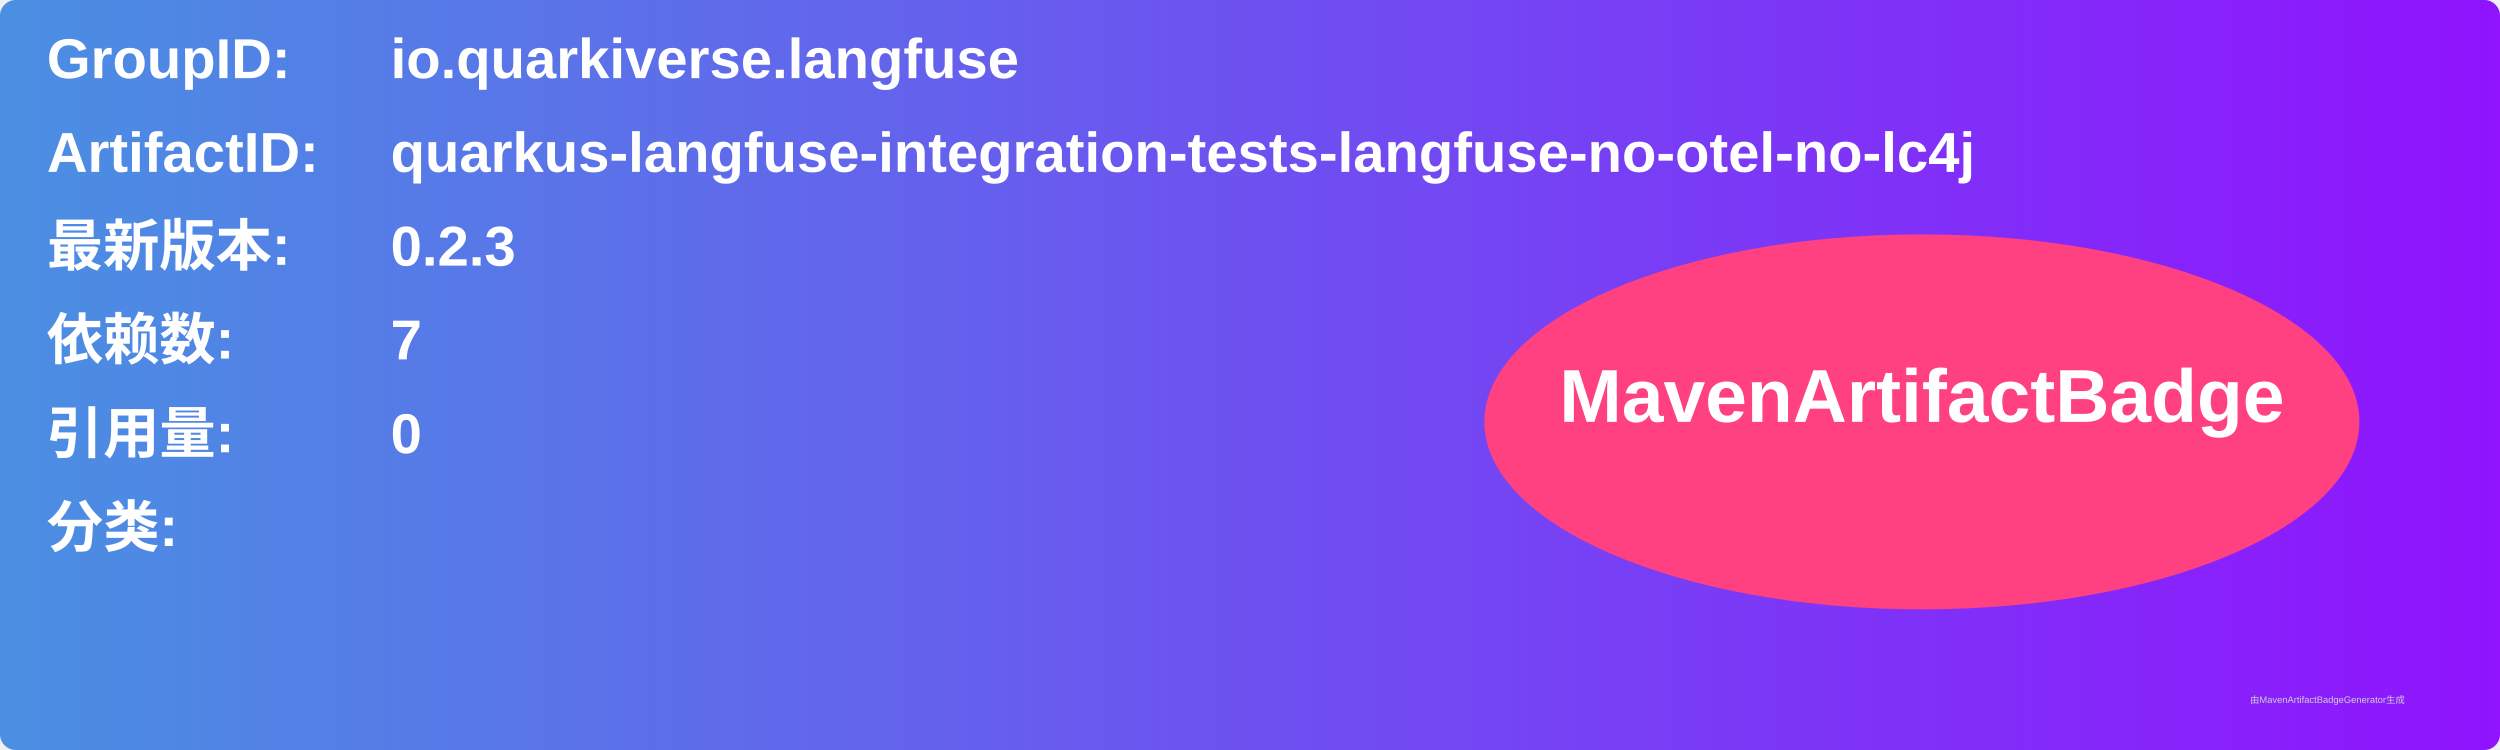
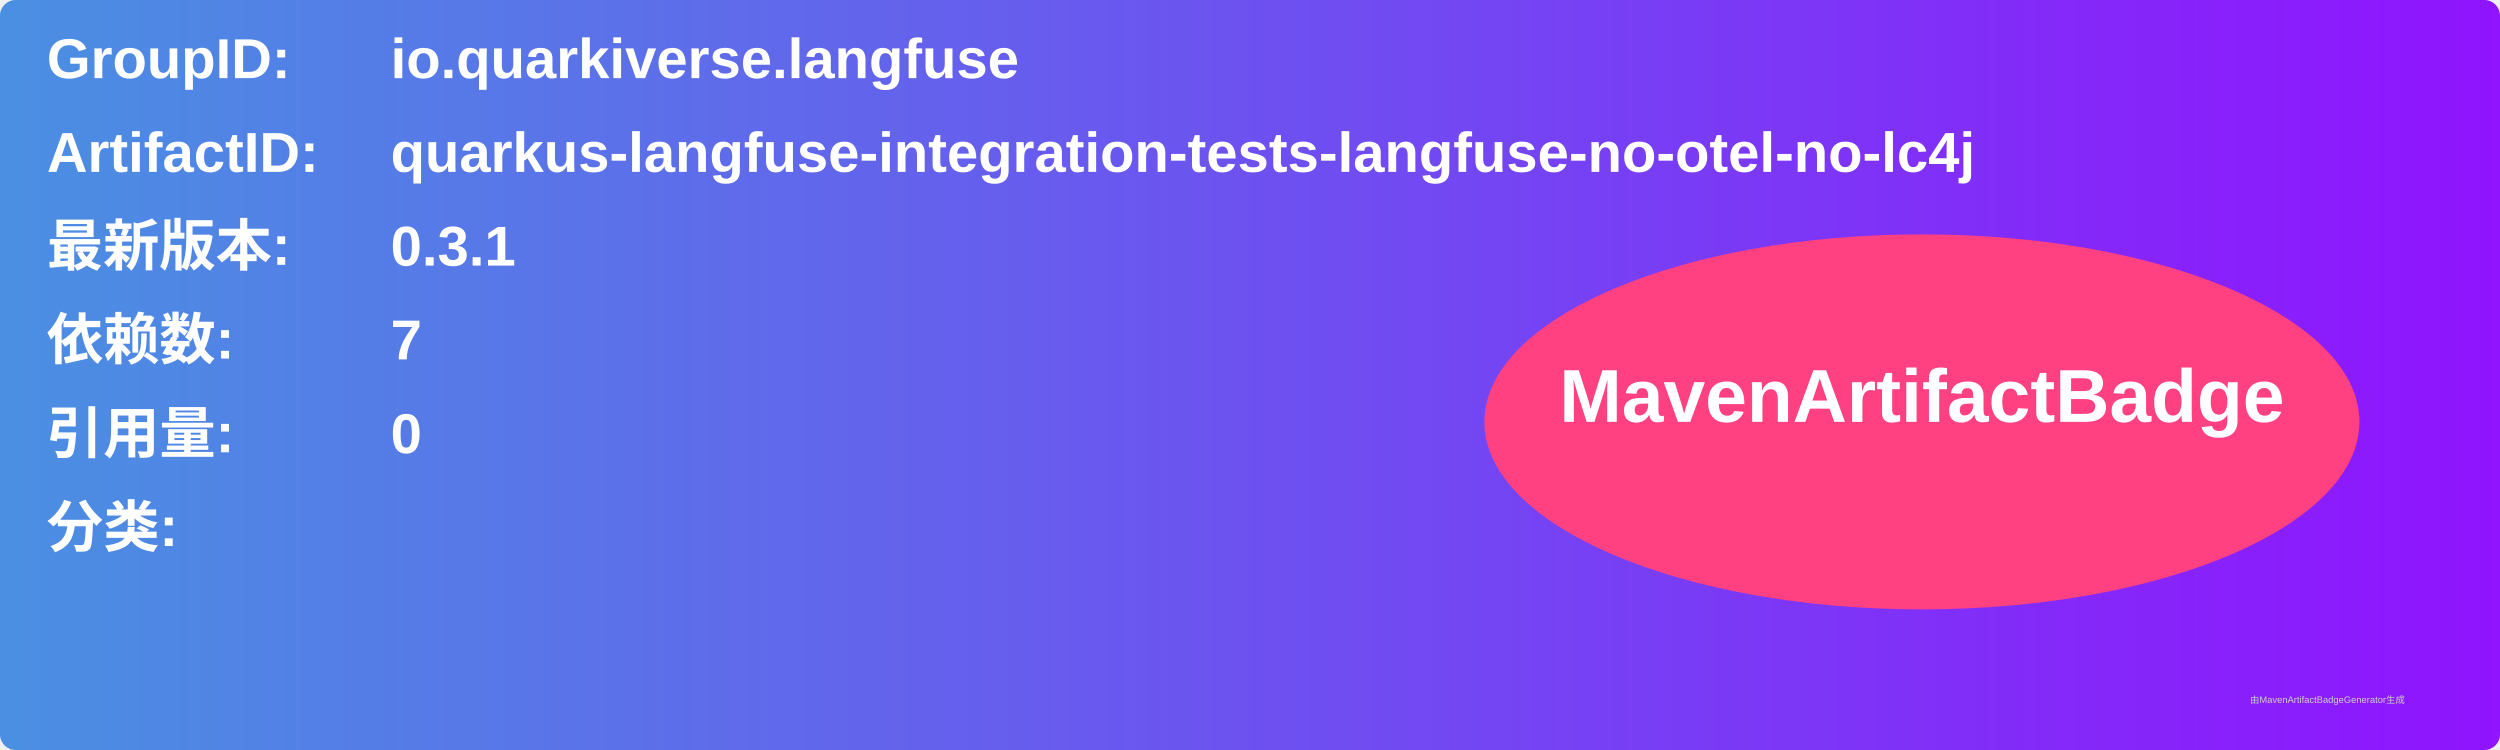
<svg xmlns="http://www.w3.org/2000/svg" width="800" height="240" viewBox="0 0 800 240">
  <linearGradient id="grad" x1="0%" y1="0%" x2="100%" y2="0%">
    <stop offset="0%" stop-color="#4a90e2" />
    <stop offset="100%" stop-color="#9013fe" />
  </linearGradient>
  <rect width="100%" height="100%" rx="5" ry="5" fill="url(#grad)" />
  <g transform="translate(15, 15)">
    <text x="0" y="10" font-family="Arial" font-size="18" fill="white" font-weight="bold" width="260">GroupID:</text>
    <text x="110" y="10" font-family="Arial" font-size="18" fill="white" font-weight="bold" width="460">io.quarkiverse.langfuse</text>
    <text x="0" y="40" font-family="Arial" font-size="18" fill="white" font-weight="bold" width="260">ArtifactID:</text>
    <text x="110" y="40" font-family="Arial" font-size="18" fill="white" font-weight="bold" width="460">quarkus-langfuse-integration-tests-langfuse-no-otel-no-lc4j</text>
    <text x="0" y="70" font-family="Arial" font-size="18" fill="white" font-weight="bold">最新版本:</text>
    <text x="110" y="70" font-family="Arial" font-size="18" fill="white" font-weight="bold">
-       <tspan font-weight="bold">0.2.3</tspan>
+       <tspan font-weight="bold">0.3.1</tspan>
    </text>
    <text x="0" y="100" font-family="Arial" font-size="18" fill="white" font-weight="bold">依赖数: </text>
    <text x="110" y="100" font-family="Arial" font-size="18" fill="white">
      <tspan font-weight="bold">7</tspan>
    </text>
    <text x="0" y="130" font-family="Arial" font-size="18" fill="white" font-weight="bold">引用量: </text>
    <text x="110" y="130" font-family="Arial" font-size="18" fill="white">
      <tspan font-weight="bold">0</tspan>
    </text>
    <text x="0" y="160" font-family="Arial" font-size="18" fill="white" font-weight="bold">分类:</text>
    <text x="10" y="190" font-family="Arial" font-size="10" fill="white">
      <tspan font-weight="bold" />
    </text>
    <ellipse cx="600" cy="120" rx="140" ry="60" fill="#ff4081" />
    <text x="600" y="120" text-anchor="middle" font-family="Arial" font-size="24" fill="white" font-weight="bold">MavenArtifactBadge</text>
  </g>
  <text x="720" y="225" font-family="Arial" font-size="3" fill="#d0d0d0">由MavenArtifactBadgeGenerator生成</text>
</svg>
